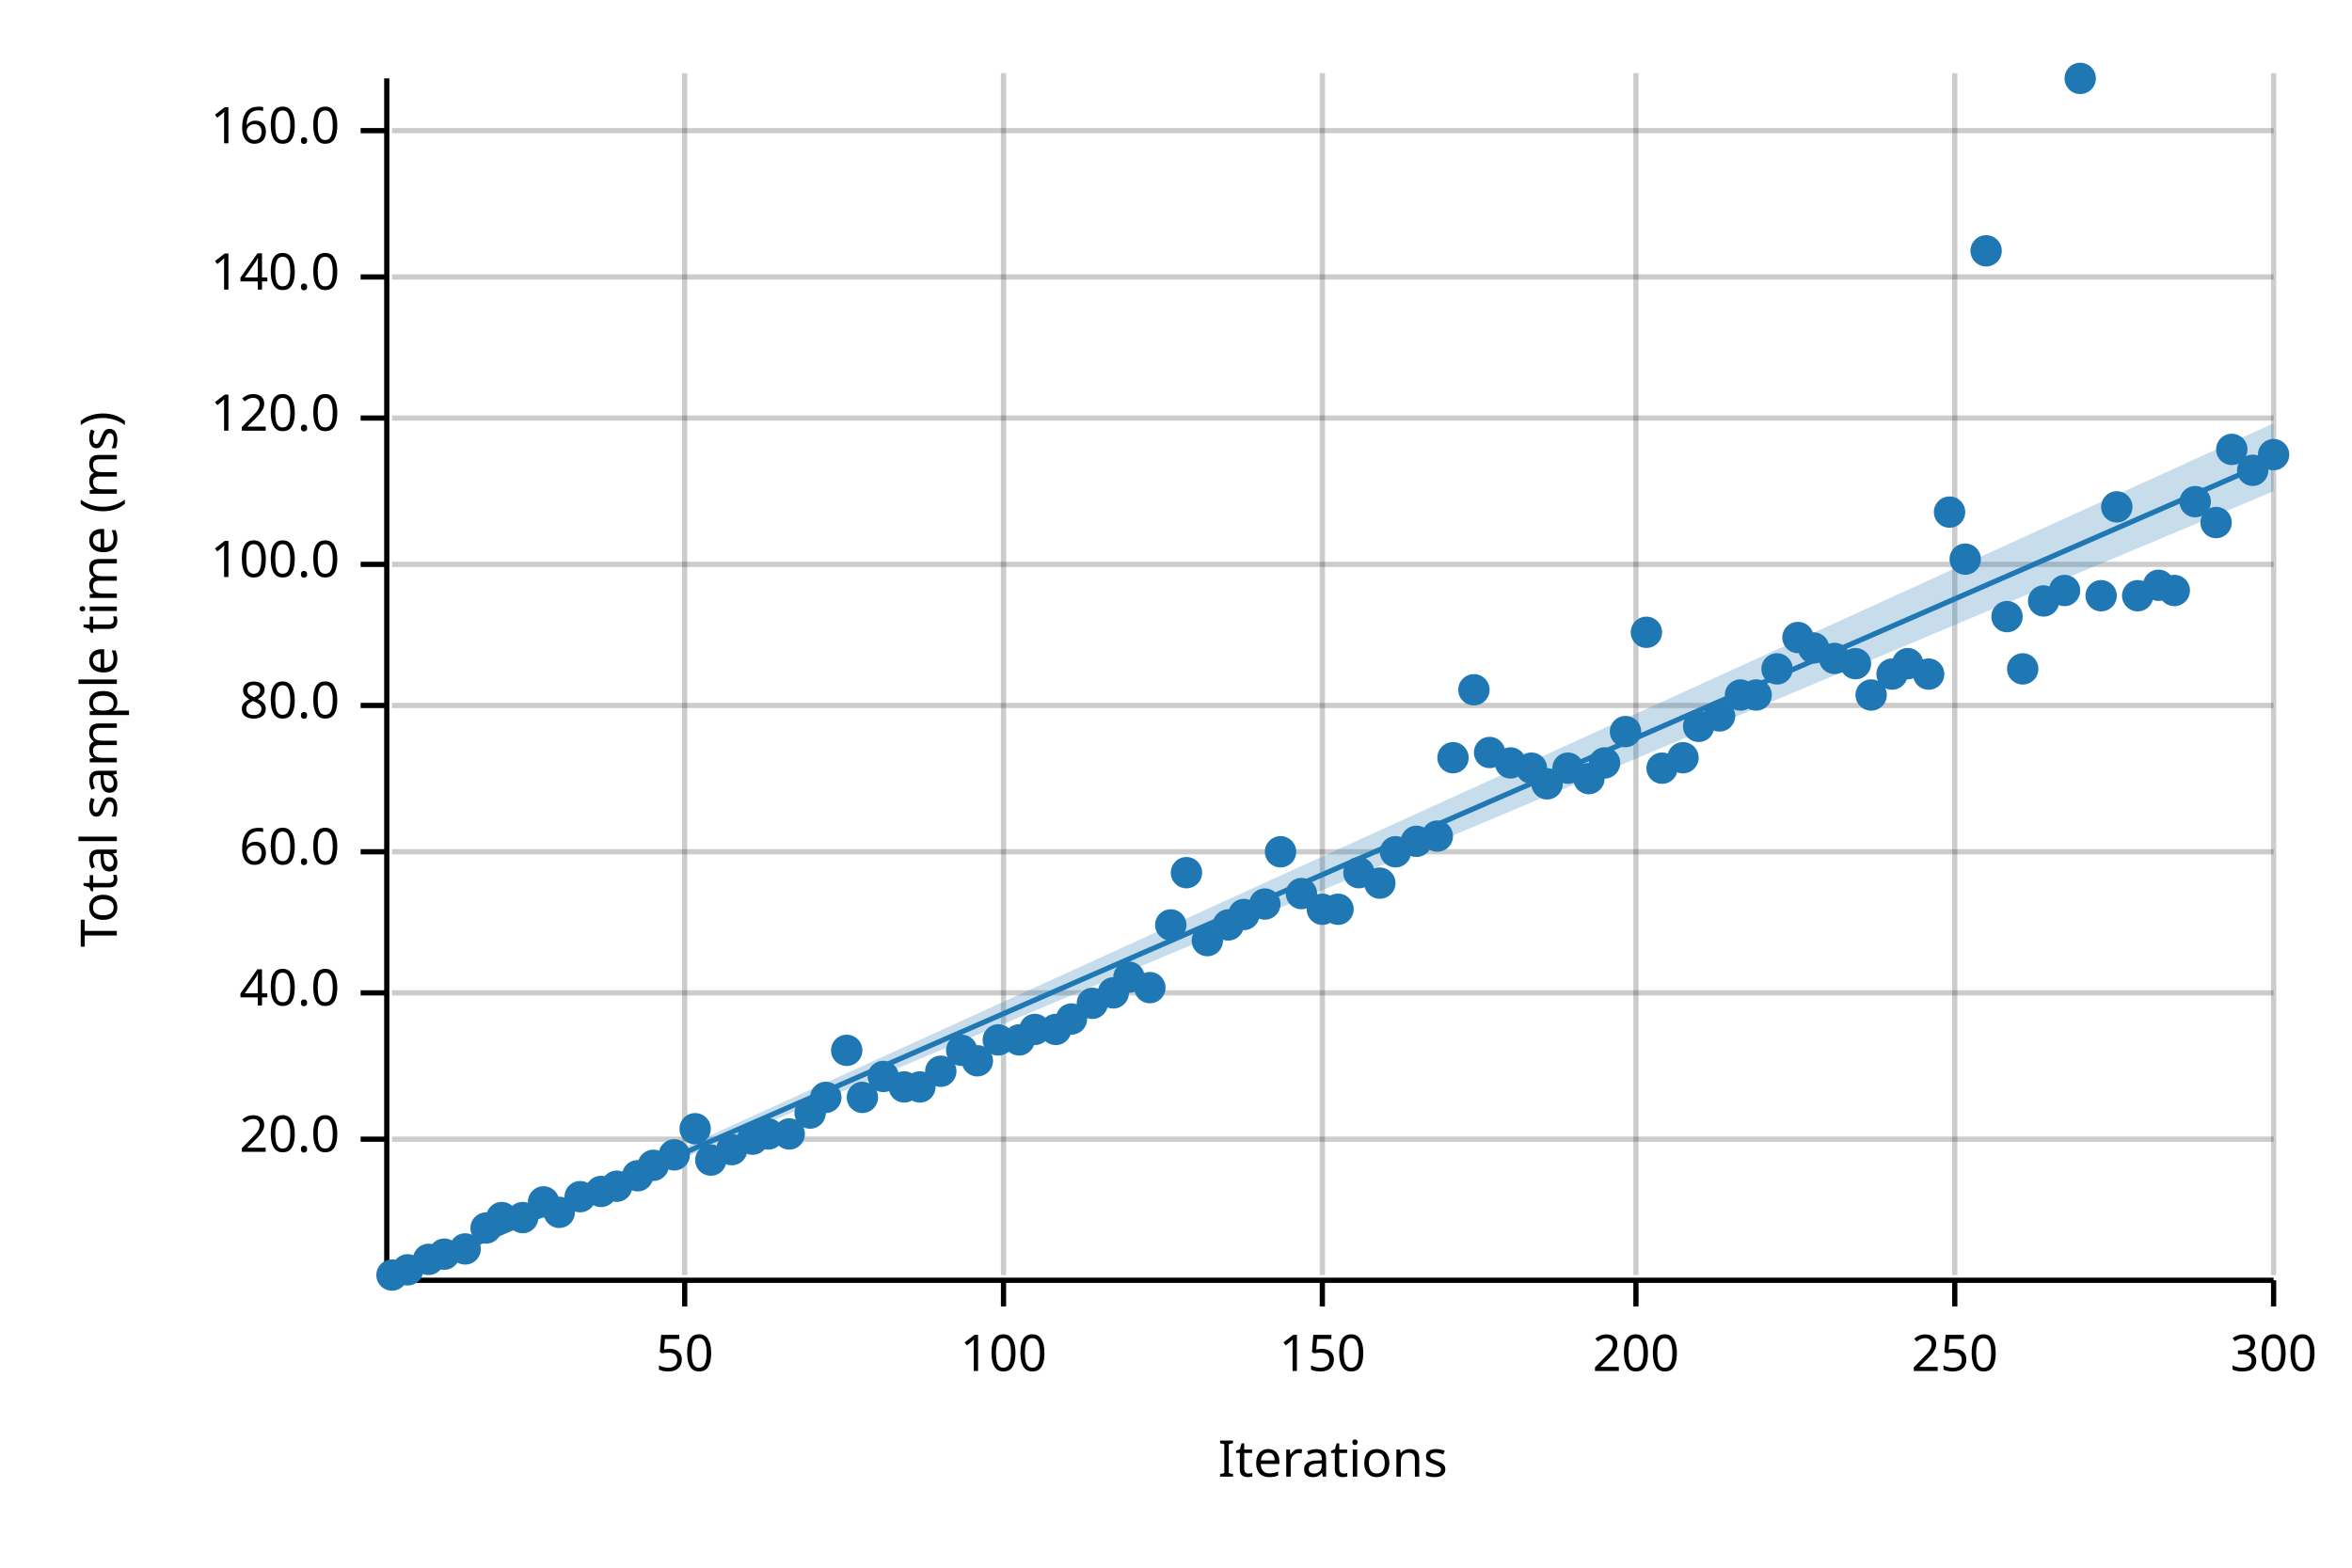
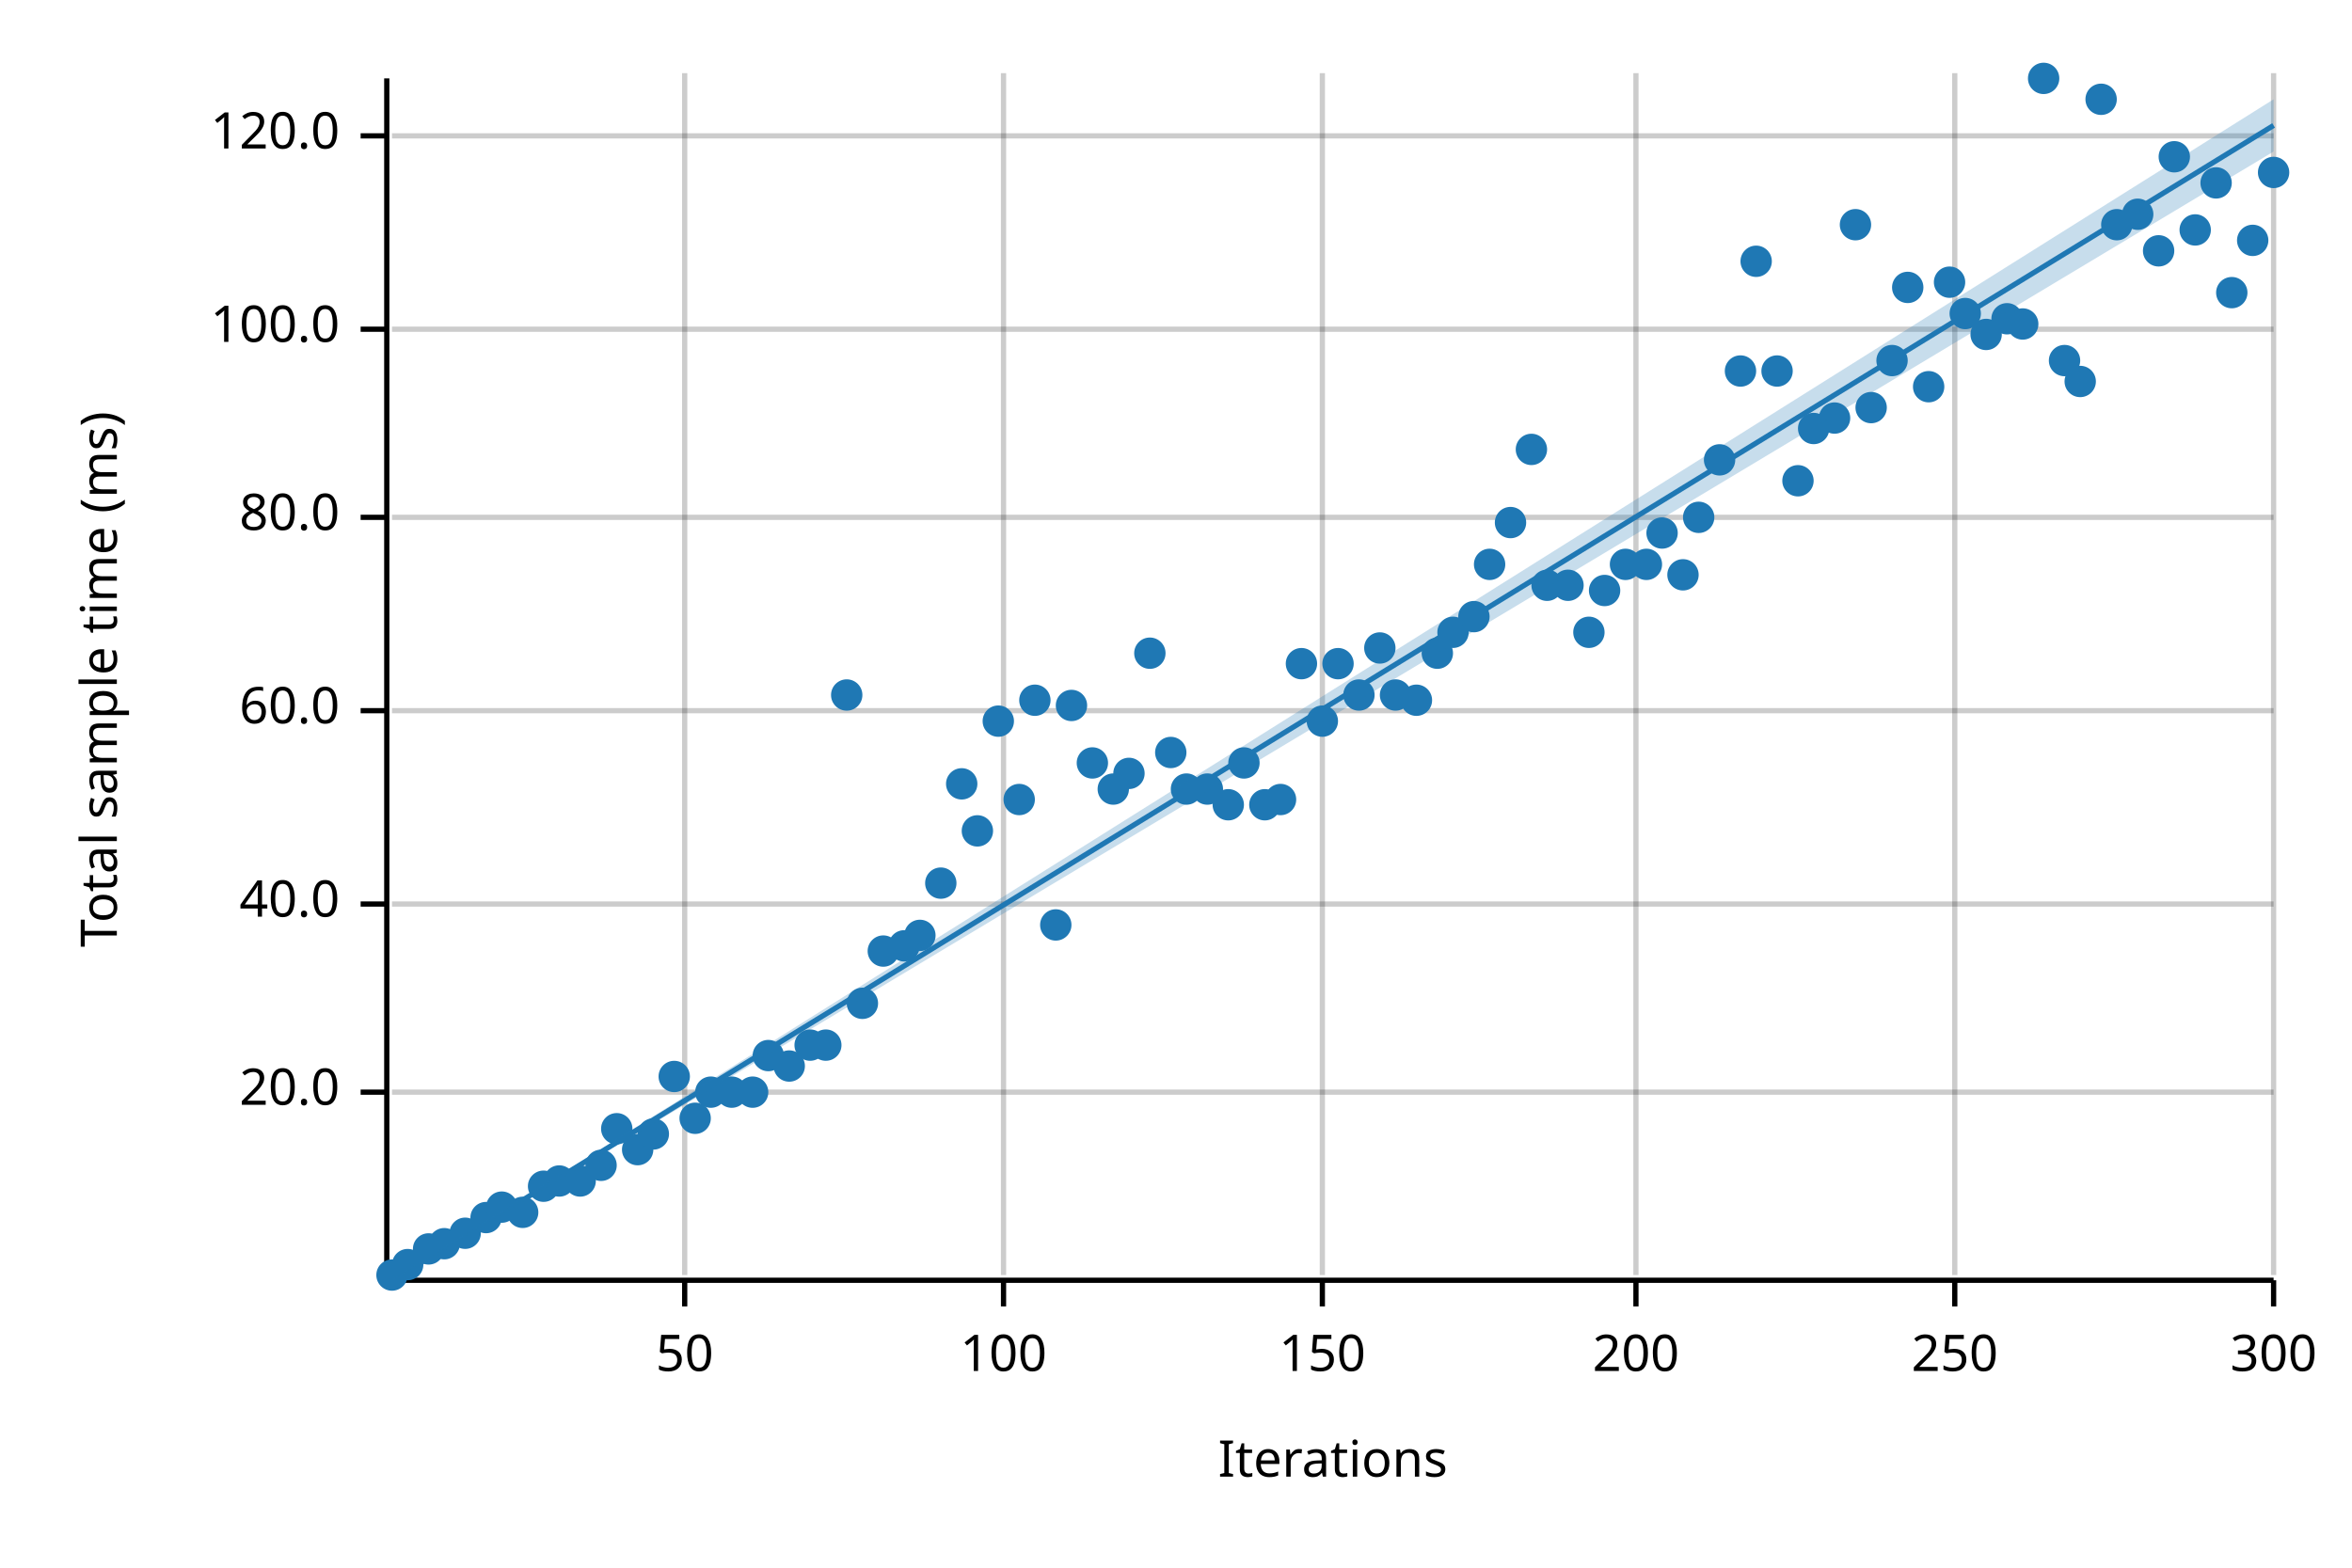
<svg xmlns="http://www.w3.org/2000/svg" width="450" height="300" viewBox="0 0 450 300">
  <text x="15" y="130" dy="0.76em" text-anchor="middle" font-family="sans-serif" font-size="9.677" opacity="1" fill="#000000" transform="rotate(270, 15, 130)">
Total sample time (ms)
</text>
  <text x="255" y="285" dy="-0.5ex" text-anchor="middle" font-family="sans-serif" font-size="9.677" opacity="1" fill="#000000">
Iterations
</text>
  <line opacity="0.2" stroke="#000000" stroke-width="1" x1="131" y1="244" x2="131" y2="14" />
  <line opacity="0.2" stroke="#000000" stroke-width="1" x1="192" y1="244" x2="192" y2="14" />
  <line opacity="0.2" stroke="#000000" stroke-width="1" x1="253" y1="244" x2="253" y2="14" />
  <line opacity="0.2" stroke="#000000" stroke-width="1" x1="313" y1="244" x2="313" y2="14" />
  <line opacity="0.2" stroke="#000000" stroke-width="1" x1="374" y1="244" x2="374" y2="14" />
  <line opacity="0.2" stroke="#000000" stroke-width="1" x1="435" y1="244" x2="435" y2="14" />
-   <line opacity="0.2" stroke="#000000" stroke-width="1" x1="75" y1="218" x2="435" y2="218" />
-   <line opacity="0.2" stroke="#000000" stroke-width="1" x1="75" y1="190" x2="435" y2="190" />
-   <line opacity="0.2" stroke="#000000" stroke-width="1" x1="75" y1="163" x2="435" y2="163" />
-   <line opacity="0.2" stroke="#000000" stroke-width="1" x1="75" y1="135" x2="435" y2="135" />
-   <line opacity="0.2" stroke="#000000" stroke-width="1" x1="75" y1="108" x2="435" y2="108" />
-   <line opacity="0.2" stroke="#000000" stroke-width="1" x1="75" y1="80" x2="435" y2="80" />
-   <line opacity="0.2" stroke="#000000" stroke-width="1" x1="75" y1="53" x2="435" y2="53" />
-   <line opacity="0.2" stroke="#000000" stroke-width="1" x1="75" y1="25" x2="435" y2="25" />
+   <line opacity="0.2" stroke="#000000" stroke-width="1" x1="75" y1="209" x2="435" y2="209" />
+   <line opacity="0.2" stroke="#000000" stroke-width="1" x1="75" y1="173" x2="435" y2="173" />
+   <line opacity="0.2" stroke="#000000" stroke-width="1" x1="75" y1="136" x2="435" y2="136" />
+   <line opacity="0.2" stroke="#000000" stroke-width="1" x1="75" y1="99" x2="435" y2="99" />
+   <line opacity="0.2" stroke="#000000" stroke-width="1" x1="75" y1="63" x2="435" y2="63" />
+   <line opacity="0.2" stroke="#000000" stroke-width="1" x1="75" y1="26" x2="435" y2="26" />
  <polyline fill="none" opacity="1" stroke="#000000" stroke-width="1" points="74,15 74,245 " />
-   <text x="65" y="218" dy="0.5ex" text-anchor="end" font-family="sans-serif" font-size="9.677" opacity="1" fill="#000000">
+   <text x="65" y="209" dy="0.5ex" text-anchor="end" font-family="sans-serif" font-size="9.677" opacity="1" fill="#000000">
20.0
</text>
-   <polyline fill="none" opacity="1" stroke="#000000" stroke-width="1" points="69,218 74,218 " />
-   <text x="65" y="190" dy="0.5ex" text-anchor="end" font-family="sans-serif" font-size="9.677" opacity="1" fill="#000000">
+   <polyline fill="none" opacity="1" stroke="#000000" stroke-width="1" points="69,209 74,209 " />
+   <text x="65" y="173" dy="0.5ex" text-anchor="end" font-family="sans-serif" font-size="9.677" opacity="1" fill="#000000">
40.0
</text>
-   <polyline fill="none" opacity="1" stroke="#000000" stroke-width="1" points="69,190 74,190 " />
-   <text x="65" y="163" dy="0.5ex" text-anchor="end" font-family="sans-serif" font-size="9.677" opacity="1" fill="#000000">
+   <polyline fill="none" opacity="1" stroke="#000000" stroke-width="1" points="69,173 74,173 " />
+   <text x="65" y="136" dy="0.5ex" text-anchor="end" font-family="sans-serif" font-size="9.677" opacity="1" fill="#000000">
60.0
</text>
-   <polyline fill="none" opacity="1" stroke="#000000" stroke-width="1" points="69,163 74,163 " />
-   <text x="65" y="135" dy="0.5ex" text-anchor="end" font-family="sans-serif" font-size="9.677" opacity="1" fill="#000000">
+   <polyline fill="none" opacity="1" stroke="#000000" stroke-width="1" points="69,136 74,136 " />
+   <text x="65" y="99" dy="0.5ex" text-anchor="end" font-family="sans-serif" font-size="9.677" opacity="1" fill="#000000">
80.0
</text>
-   <polyline fill="none" opacity="1" stroke="#000000" stroke-width="1" points="69,135 74,135 " />
-   <text x="65" y="108" dy="0.5ex" text-anchor="end" font-family="sans-serif" font-size="9.677" opacity="1" fill="#000000">
+   <polyline fill="none" opacity="1" stroke="#000000" stroke-width="1" points="69,99 74,99 " />
+   <text x="65" y="63" dy="0.5ex" text-anchor="end" font-family="sans-serif" font-size="9.677" opacity="1" fill="#000000">
100.0
</text>
-   <polyline fill="none" opacity="1" stroke="#000000" stroke-width="1" points="69,108 74,108 " />
-   <text x="65" y="80" dy="0.5ex" text-anchor="end" font-family="sans-serif" font-size="9.677" opacity="1" fill="#000000">
+   <polyline fill="none" opacity="1" stroke="#000000" stroke-width="1" points="69,63 74,63 " />
+   <text x="65" y="26" dy="0.5ex" text-anchor="end" font-family="sans-serif" font-size="9.677" opacity="1" fill="#000000">
120.0
</text>
-   <polyline fill="none" opacity="1" stroke="#000000" stroke-width="1" points="69,80 74,80 " />
-   <text x="65" y="53" dy="0.5ex" text-anchor="end" font-family="sans-serif" font-size="9.677" opacity="1" fill="#000000">
- 140.0
- </text>
-   <polyline fill="none" opacity="1" stroke="#000000" stroke-width="1" points="69,53 74,53 " />
-   <text x="65" y="25" dy="0.5ex" text-anchor="end" font-family="sans-serif" font-size="9.677" opacity="1" fill="#000000">
- 160.0
- </text>
-   <polyline fill="none" opacity="1" stroke="#000000" stroke-width="1" points="69,25 74,25 " />
+   <polyline fill="none" opacity="1" stroke="#000000" stroke-width="1" points="69,26 74,26 " />
  <polyline fill="none" opacity="1" stroke="#000000" stroke-width="1" points="75,245 435,245 " />
  <text x="131" y="255" dy="0.76em" text-anchor="middle" font-family="sans-serif" font-size="9.677" opacity="1" fill="#000000">
50
</text>
  <polyline fill="none" opacity="1" stroke="#000000" stroke-width="1" points="131,245 131,250 " />
  <text x="192" y="255" dy="0.76em" text-anchor="middle" font-family="sans-serif" font-size="9.677" opacity="1" fill="#000000">
100
</text>
  <polyline fill="none" opacity="1" stroke="#000000" stroke-width="1" points="192,245 192,250 " />
  <text x="253" y="255" dy="0.76em" text-anchor="middle" font-family="sans-serif" font-size="9.677" opacity="1" fill="#000000">
150
</text>
  <polyline fill="none" opacity="1" stroke="#000000" stroke-width="1" points="253,245 253,250 " />
  <text x="313" y="255" dy="0.76em" text-anchor="middle" font-family="sans-serif" font-size="9.677" opacity="1" fill="#000000">
200
</text>
  <polyline fill="none" opacity="1" stroke="#000000" stroke-width="1" points="313,245 313,250 " />
  <text x="374" y="255" dy="0.76em" text-anchor="middle" font-family="sans-serif" font-size="9.677" opacity="1" fill="#000000">
250
</text>
  <polyline fill="none" opacity="1" stroke="#000000" stroke-width="1" points="374,245 374,250 " />
  <text x="435" y="255" dy="0.76em" text-anchor="middle" font-family="sans-serif" font-size="9.677" opacity="1" fill="#000000">
300
</text>
  <polyline fill="none" opacity="1" stroke="#000000" stroke-width="1" points="435,245 435,250 " />
  <circle cx="75" cy="244" r="3" opacity="1" fill="#1F78B4" stroke="none" stroke-width="1" />
-   <circle cx="78" cy="243" r="3" opacity="1" fill="#1F78B4" stroke="none" stroke-width="1" />
-   <circle cx="82" cy="241" r="3" opacity="1" fill="#1F78B4" stroke="none" stroke-width="1" />
-   <circle cx="85" cy="240" r="3" opacity="1" fill="#1F78B4" stroke="none" stroke-width="1" />
-   <circle cx="89" cy="239" r="3" opacity="1" fill="#1F78B4" stroke="none" stroke-width="1" />
-   <circle cx="93" cy="235" r="3" opacity="1" fill="#1F78B4" stroke="none" stroke-width="1" />
-   <circle cx="96" cy="233" r="3" opacity="1" fill="#1F78B4" stroke="none" stroke-width="1" />
-   <circle cx="100" cy="233" r="3" opacity="1" fill="#1F78B4" stroke="none" stroke-width="1" />
-   <circle cx="104" cy="230" r="3" opacity="1" fill="#1F78B4" stroke="none" stroke-width="1" />
-   <circle cx="107" cy="232" r="3" opacity="1" fill="#1F78B4" stroke="none" stroke-width="1" />
-   <circle cx="111" cy="229" r="3" opacity="1" fill="#1F78B4" stroke="none" stroke-width="1" />
-   <circle cx="115" cy="228" r="3" opacity="1" fill="#1F78B4" stroke="none" stroke-width="1" />
-   <circle cx="118" cy="227" r="3" opacity="1" fill="#1F78B4" stroke="none" stroke-width="1" />
-   <circle cx="122" cy="225" r="3" opacity="1" fill="#1F78B4" stroke="none" stroke-width="1" />
-   <circle cx="125" cy="223" r="3" opacity="1" fill="#1F78B4" stroke="none" stroke-width="1" />
-   <circle cx="129" cy="221" r="3" opacity="1" fill="#1F78B4" stroke="none" stroke-width="1" />
-   <circle cx="133" cy="216" r="3" opacity="1" fill="#1F78B4" stroke="none" stroke-width="1" />
-   <circle cx="136" cy="222" r="3" opacity="1" fill="#1F78B4" stroke="none" stroke-width="1" />
-   <circle cx="140" cy="220" r="3" opacity="1" fill="#1F78B4" stroke="none" stroke-width="1" />
-   <circle cx="144" cy="218" r="3" opacity="1" fill="#1F78B4" stroke="none" stroke-width="1" />
-   <circle cx="147" cy="217" r="3" opacity="1" fill="#1F78B4" stroke="none" stroke-width="1" />
-   <circle cx="151" cy="217" r="3" opacity="1" fill="#1F78B4" stroke="none" stroke-width="1" />
-   <circle cx="155" cy="213" r="3" opacity="1" fill="#1F78B4" stroke="none" stroke-width="1" />
-   <circle cx="158" cy="210" r="3" opacity="1" fill="#1F78B4" stroke="none" stroke-width="1" />
-   <circle cx="162" cy="201" r="3" opacity="1" fill="#1F78B4" stroke="none" stroke-width="1" />
-   <circle cx="165" cy="210" r="3" opacity="1" fill="#1F78B4" stroke="none" stroke-width="1" />
-   <circle cx="169" cy="206" r="3" opacity="1" fill="#1F78B4" stroke="none" stroke-width="1" />
-   <circle cx="173" cy="208" r="3" opacity="1" fill="#1F78B4" stroke="none" stroke-width="1" />
-   <circle cx="176" cy="208" r="3" opacity="1" fill="#1F78B4" stroke="none" stroke-width="1" />
-   <circle cx="180" cy="205" r="3" opacity="1" fill="#1F78B4" stroke="none" stroke-width="1" />
-   <circle cx="184" cy="201" r="3" opacity="1" fill="#1F78B4" stroke="none" stroke-width="1" />
-   <circle cx="187" cy="203" r="3" opacity="1" fill="#1F78B4" stroke="none" stroke-width="1" />
-   <circle cx="191" cy="199" r="3" opacity="1" fill="#1F78B4" stroke="none" stroke-width="1" />
-   <circle cx="195" cy="199" r="3" opacity="1" fill="#1F78B4" stroke="none" stroke-width="1" />
-   <circle cx="198" cy="197" r="3" opacity="1" fill="#1F78B4" stroke="none" stroke-width="1" />
-   <circle cx="202" cy="197" r="3" opacity="1" fill="#1F78B4" stroke="none" stroke-width="1" />
-   <circle cx="205" cy="195" r="3" opacity="1" fill="#1F78B4" stroke="none" stroke-width="1" />
-   <circle cx="209" cy="192" r="3" opacity="1" fill="#1F78B4" stroke="none" stroke-width="1" />
-   <circle cx="213" cy="190" r="3" opacity="1" fill="#1F78B4" stroke="none" stroke-width="1" />
-   <circle cx="216" cy="187" r="3" opacity="1" fill="#1F78B4" stroke="none" stroke-width="1" />
-   <circle cx="220" cy="189" r="3" opacity="1" fill="#1F78B4" stroke="none" stroke-width="1" />
-   <circle cx="224" cy="177" r="3" opacity="1" fill="#1F78B4" stroke="none" stroke-width="1" />
-   <circle cx="227" cy="167" r="3" opacity="1" fill="#1F78B4" stroke="none" stroke-width="1" />
-   <circle cx="231" cy="180" r="3" opacity="1" fill="#1F78B4" stroke="none" stroke-width="1" />
-   <circle cx="235" cy="177" r="3" opacity="1" fill="#1F78B4" stroke="none" stroke-width="1" />
-   <circle cx="238" cy="175" r="3" opacity="1" fill="#1F78B4" stroke="none" stroke-width="1" />
-   <circle cx="242" cy="173" r="3" opacity="1" fill="#1F78B4" stroke="none" stroke-width="1" />
-   <circle cx="245" cy="163" r="3" opacity="1" fill="#1F78B4" stroke="none" stroke-width="1" />
-   <circle cx="249" cy="171" r="3" opacity="1" fill="#1F78B4" stroke="none" stroke-width="1" />
-   <circle cx="253" cy="174" r="3" opacity="1" fill="#1F78B4" stroke="none" stroke-width="1" />
-   <circle cx="256" cy="174" r="3" opacity="1" fill="#1F78B4" stroke="none" stroke-width="1" />
-   <circle cx="260" cy="167" r="3" opacity="1" fill="#1F78B4" stroke="none" stroke-width="1" />
-   <circle cx="264" cy="169" r="3" opacity="1" fill="#1F78B4" stroke="none" stroke-width="1" />
-   <circle cx="267" cy="163" r="3" opacity="1" fill="#1F78B4" stroke="none" stroke-width="1" />
-   <circle cx="271" cy="161" r="3" opacity="1" fill="#1F78B4" stroke="none" stroke-width="1" />
-   <circle cx="275" cy="160" r="3" opacity="1" fill="#1F78B4" stroke="none" stroke-width="1" />
-   <circle cx="278" cy="145" r="3" opacity="1" fill="#1F78B4" stroke="none" stroke-width="1" />
-   <circle cx="282" cy="132" r="3" opacity="1" fill="#1F78B4" stroke="none" stroke-width="1" />
-   <circle cx="285" cy="144" r="3" opacity="1" fill="#1F78B4" stroke="none" stroke-width="1" />
-   <circle cx="289" cy="146" r="3" opacity="1" fill="#1F78B4" stroke="none" stroke-width="1" />
-   <circle cx="293" cy="147" r="3" opacity="1" fill="#1F78B4" stroke="none" stroke-width="1" />
-   <circle cx="296" cy="150" r="3" opacity="1" fill="#1F78B4" stroke="none" stroke-width="1" />
-   <circle cx="300" cy="147" r="3" opacity="1" fill="#1F78B4" stroke="none" stroke-width="1" />
-   <circle cx="304" cy="149" r="3" opacity="1" fill="#1F78B4" stroke="none" stroke-width="1" />
-   <circle cx="307" cy="146" r="3" opacity="1" fill="#1F78B4" stroke="none" stroke-width="1" />
-   <circle cx="311" cy="140" r="3" opacity="1" fill="#1F78B4" stroke="none" stroke-width="1" />
-   <circle cx="315" cy="121" r="3" opacity="1" fill="#1F78B4" stroke="none" stroke-width="1" />
-   <circle cx="318" cy="147" r="3" opacity="1" fill="#1F78B4" stroke="none" stroke-width="1" />
-   <circle cx="322" cy="145" r="3" opacity="1" fill="#1F78B4" stroke="none" stroke-width="1" />
-   <circle cx="325" cy="139" r="3" opacity="1" fill="#1F78B4" stroke="none" stroke-width="1" />
-   <circle cx="329" cy="137" r="3" opacity="1" fill="#1F78B4" stroke="none" stroke-width="1" />
-   <circle cx="333" cy="133" r="3" opacity="1" fill="#1F78B4" stroke="none" stroke-width="1" />
-   <circle cx="336" cy="133" r="3" opacity="1" fill="#1F78B4" stroke="none" stroke-width="1" />
-   <circle cx="340" cy="128" r="3" opacity="1" fill="#1F78B4" stroke="none" stroke-width="1" />
-   <circle cx="344" cy="122" r="3" opacity="1" fill="#1F78B4" stroke="none" stroke-width="1" />
-   <circle cx="347" cy="124" r="3" opacity="1" fill="#1F78B4" stroke="none" stroke-width="1" />
-   <circle cx="351" cy="126" r="3" opacity="1" fill="#1F78B4" stroke="none" stroke-width="1" />
-   <circle cx="355" cy="127" r="3" opacity="1" fill="#1F78B4" stroke="none" stroke-width="1" />
-   <circle cx="358" cy="133" r="3" opacity="1" fill="#1F78B4" stroke="none" stroke-width="1" />
-   <circle cx="362" cy="129" r="3" opacity="1" fill="#1F78B4" stroke="none" stroke-width="1" />
-   <circle cx="365" cy="127" r="3" opacity="1" fill="#1F78B4" stroke="none" stroke-width="1" />
-   <circle cx="369" cy="129" r="3" opacity="1" fill="#1F78B4" stroke="none" stroke-width="1" />
-   <circle cx="373" cy="98" r="3" opacity="1" fill="#1F78B4" stroke="none" stroke-width="1" />
-   <circle cx="376" cy="107" r="3" opacity="1" fill="#1F78B4" stroke="none" stroke-width="1" />
-   <circle cx="380" cy="48" r="3" opacity="1" fill="#1F78B4" stroke="none" stroke-width="1" />
-   <circle cx="384" cy="118" r="3" opacity="1" fill="#1F78B4" stroke="none" stroke-width="1" />
-   <circle cx="387" cy="128" r="3" opacity="1" fill="#1F78B4" stroke="none" stroke-width="1" />
-   <circle cx="391" cy="115" r="3" opacity="1" fill="#1F78B4" stroke="none" stroke-width="1" />
-   <circle cx="395" cy="113" r="3" opacity="1" fill="#1F78B4" stroke="none" stroke-width="1" />
-   <circle cx="398" cy="15" r="3" opacity="1" fill="#1F78B4" stroke="none" stroke-width="1" />
-   <circle cx="402" cy="114" r="3" opacity="1" fill="#1F78B4" stroke="none" stroke-width="1" />
-   <circle cx="405" cy="97" r="3" opacity="1" fill="#1F78B4" stroke="none" stroke-width="1" />
-   <circle cx="409" cy="114" r="3" opacity="1" fill="#1F78B4" stroke="none" stroke-width="1" />
-   <circle cx="413" cy="112" r="3" opacity="1" fill="#1F78B4" stroke="none" stroke-width="1" />
-   <circle cx="416" cy="113" r="3" opacity="1" fill="#1F78B4" stroke="none" stroke-width="1" />
-   <circle cx="420" cy="96" r="3" opacity="1" fill="#1F78B4" stroke="none" stroke-width="1" />
-   <circle cx="424" cy="100" r="3" opacity="1" fill="#1F78B4" stroke="none" stroke-width="1" />
-   <circle cx="427" cy="86" r="3" opacity="1" fill="#1F78B4" stroke="none" stroke-width="1" />
-   <circle cx="431" cy="90" r="3" opacity="1" fill="#1F78B4" stroke="none" stroke-width="1" />
-   <circle cx="435" cy="87" r="3" opacity="1" fill="#1F78B4" stroke="none" stroke-width="1" />
-   <polyline fill="none" opacity="1" stroke="#1F78B4" stroke-width="1" points="75,245 435,88 " />
-   <polygon opacity="0.25" fill="#1F78B4" points="75,245 435,94 435,81 " />
+   <circle cx="78" cy="242" r="3" opacity="1" fill="#1F78B4" stroke="none" stroke-width="1" />
+   <circle cx="82" cy="239" r="3" opacity="1" fill="#1F78B4" stroke="none" stroke-width="1" />
+   <circle cx="85" cy="238" r="3" opacity="1" fill="#1F78B4" stroke="none" stroke-width="1" />
+   <circle cx="89" cy="236" r="3" opacity="1" fill="#1F78B4" stroke="none" stroke-width="1" />
+   <circle cx="93" cy="233" r="3" opacity="1" fill="#1F78B4" stroke="none" stroke-width="1" />
+   <circle cx="96" cy="231" r="3" opacity="1" fill="#1F78B4" stroke="none" stroke-width="1" />
+   <circle cx="100" cy="232" r="3" opacity="1" fill="#1F78B4" stroke="none" stroke-width="1" />
+   <circle cx="104" cy="227" r="3" opacity="1" fill="#1F78B4" stroke="none" stroke-width="1" />
+   <circle cx="107" cy="226" r="3" opacity="1" fill="#1F78B4" stroke="none" stroke-width="1" />
+   <circle cx="111" cy="226" r="3" opacity="1" fill="#1F78B4" stroke="none" stroke-width="1" />
+   <circle cx="115" cy="223" r="3" opacity="1" fill="#1F78B4" stroke="none" stroke-width="1" />
+   <circle cx="118" cy="216" r="3" opacity="1" fill="#1F78B4" stroke="none" stroke-width="1" />
+   <circle cx="122" cy="220" r="3" opacity="1" fill="#1F78B4" stroke="none" stroke-width="1" />
+   <circle cx="125" cy="217" r="3" opacity="1" fill="#1F78B4" stroke="none" stroke-width="1" />
+   <circle cx="129" cy="206" r="3" opacity="1" fill="#1F78B4" stroke="none" stroke-width="1" />
+   <circle cx="133" cy="214" r="3" opacity="1" fill="#1F78B4" stroke="none" stroke-width="1" />
+   <circle cx="136" cy="209" r="3" opacity="1" fill="#1F78B4" stroke="none" stroke-width="1" />
+   <circle cx="140" cy="209" r="3" opacity="1" fill="#1F78B4" stroke="none" stroke-width="1" />
+   <circle cx="144" cy="209" r="3" opacity="1" fill="#1F78B4" stroke="none" stroke-width="1" />
+   <circle cx="147" cy="202" r="3" opacity="1" fill="#1F78B4" stroke="none" stroke-width="1" />
+   <circle cx="151" cy="204" r="3" opacity="1" fill="#1F78B4" stroke="none" stroke-width="1" />
+   <circle cx="155" cy="200" r="3" opacity="1" fill="#1F78B4" stroke="none" stroke-width="1" />
+   <circle cx="158" cy="200" r="3" opacity="1" fill="#1F78B4" stroke="none" stroke-width="1" />
+   <circle cx="162" cy="133" r="3" opacity="1" fill="#1F78B4" stroke="none" stroke-width="1" />
+   <circle cx="165" cy="192" r="3" opacity="1" fill="#1F78B4" stroke="none" stroke-width="1" />
+   <circle cx="169" cy="182" r="3" opacity="1" fill="#1F78B4" stroke="none" stroke-width="1" />
+   <circle cx="173" cy="181" r="3" opacity="1" fill="#1F78B4" stroke="none" stroke-width="1" />
+   <circle cx="176" cy="179" r="3" opacity="1" fill="#1F78B4" stroke="none" stroke-width="1" />
+   <circle cx="180" cy="169" r="3" opacity="1" fill="#1F78B4" stroke="none" stroke-width="1" />
+   <circle cx="184" cy="150" r="3" opacity="1" fill="#1F78B4" stroke="none" stroke-width="1" />
+   <circle cx="187" cy="159" r="3" opacity="1" fill="#1F78B4" stroke="none" stroke-width="1" />
+   <circle cx="191" cy="138" r="3" opacity="1" fill="#1F78B4" stroke="none" stroke-width="1" />
+   <circle cx="195" cy="153" r="3" opacity="1" fill="#1F78B4" stroke="none" stroke-width="1" />
+   <circle cx="198" cy="134" r="3" opacity="1" fill="#1F78B4" stroke="none" stroke-width="1" />
+   <circle cx="202" cy="177" r="3" opacity="1" fill="#1F78B4" stroke="none" stroke-width="1" />
+   <circle cx="205" cy="135" r="3" opacity="1" fill="#1F78B4" stroke="none" stroke-width="1" />
+   <circle cx="209" cy="146" r="3" opacity="1" fill="#1F78B4" stroke="none" stroke-width="1" />
+   <circle cx="213" cy="151" r="3" opacity="1" fill="#1F78B4" stroke="none" stroke-width="1" />
+   <circle cx="216" cy="148" r="3" opacity="1" fill="#1F78B4" stroke="none" stroke-width="1" />
+   <circle cx="220" cy="125" r="3" opacity="1" fill="#1F78B4" stroke="none" stroke-width="1" />
+   <circle cx="224" cy="144" r="3" opacity="1" fill="#1F78B4" stroke="none" stroke-width="1" />
+   <circle cx="227" cy="151" r="3" opacity="1" fill="#1F78B4" stroke="none" stroke-width="1" />
+   <circle cx="231" cy="151" r="3" opacity="1" fill="#1F78B4" stroke="none" stroke-width="1" />
+   <circle cx="235" cy="154" r="3" opacity="1" fill="#1F78B4" stroke="none" stroke-width="1" />
+   <circle cx="238" cy="146" r="3" opacity="1" fill="#1F78B4" stroke="none" stroke-width="1" />
+   <circle cx="242" cy="154" r="3" opacity="1" fill="#1F78B4" stroke="none" stroke-width="1" />
+   <circle cx="245" cy="153" r="3" opacity="1" fill="#1F78B4" stroke="none" stroke-width="1" />
+   <circle cx="249" cy="127" r="3" opacity="1" fill="#1F78B4" stroke="none" stroke-width="1" />
+   <circle cx="253" cy="138" r="3" opacity="1" fill="#1F78B4" stroke="none" stroke-width="1" />
+   <circle cx="256" cy="127" r="3" opacity="1" fill="#1F78B4" stroke="none" stroke-width="1" />
+   <circle cx="260" cy="133" r="3" opacity="1" fill="#1F78B4" stroke="none" stroke-width="1" />
+   <circle cx="264" cy="124" r="3" opacity="1" fill="#1F78B4" stroke="none" stroke-width="1" />
+   <circle cx="267" cy="133" r="3" opacity="1" fill="#1F78B4" stroke="none" stroke-width="1" />
+   <circle cx="271" cy="134" r="3" opacity="1" fill="#1F78B4" stroke="none" stroke-width="1" />
+   <circle cx="275" cy="125" r="3" opacity="1" fill="#1F78B4" stroke="none" stroke-width="1" />
+   <circle cx="278" cy="121" r="3" opacity="1" fill="#1F78B4" stroke="none" stroke-width="1" />
+   <circle cx="282" cy="118" r="3" opacity="1" fill="#1F78B4" stroke="none" stroke-width="1" />
+   <circle cx="285" cy="108" r="3" opacity="1" fill="#1F78B4" stroke="none" stroke-width="1" />
+   <circle cx="289" cy="100" r="3" opacity="1" fill="#1F78B4" stroke="none" stroke-width="1" />
+   <circle cx="293" cy="86" r="3" opacity="1" fill="#1F78B4" stroke="none" stroke-width="1" />
+   <circle cx="296" cy="112" r="3" opacity="1" fill="#1F78B4" stroke="none" stroke-width="1" />
+   <circle cx="300" cy="112" r="3" opacity="1" fill="#1F78B4" stroke="none" stroke-width="1" />
+   <circle cx="304" cy="121" r="3" opacity="1" fill="#1F78B4" stroke="none" stroke-width="1" />
+   <circle cx="307" cy="113" r="3" opacity="1" fill="#1F78B4" stroke="none" stroke-width="1" />
+   <circle cx="311" cy="108" r="3" opacity="1" fill="#1F78B4" stroke="none" stroke-width="1" />
+   <circle cx="315" cy="108" r="3" opacity="1" fill="#1F78B4" stroke="none" stroke-width="1" />
+   <circle cx="318" cy="102" r="3" opacity="1" fill="#1F78B4" stroke="none" stroke-width="1" />
+   <circle cx="322" cy="110" r="3" opacity="1" fill="#1F78B4" stroke="none" stroke-width="1" />
+   <circle cx="325" cy="99" r="3" opacity="1" fill="#1F78B4" stroke="none" stroke-width="1" />
+   <circle cx="329" cy="88" r="3" opacity="1" fill="#1F78B4" stroke="none" stroke-width="1" />
+   <circle cx="333" cy="71" r="3" opacity="1" fill="#1F78B4" stroke="none" stroke-width="1" />
+   <circle cx="336" cy="50" r="3" opacity="1" fill="#1F78B4" stroke="none" stroke-width="1" />
+   <circle cx="340" cy="71" r="3" opacity="1" fill="#1F78B4" stroke="none" stroke-width="1" />
+   <circle cx="344" cy="92" r="3" opacity="1" fill="#1F78B4" stroke="none" stroke-width="1" />
+   <circle cx="347" cy="82" r="3" opacity="1" fill="#1F78B4" stroke="none" stroke-width="1" />
+   <circle cx="351" cy="80" r="3" opacity="1" fill="#1F78B4" stroke="none" stroke-width="1" />
+   <circle cx="355" cy="43" r="3" opacity="1" fill="#1F78B4" stroke="none" stroke-width="1" />
+   <circle cx="358" cy="78" r="3" opacity="1" fill="#1F78B4" stroke="none" stroke-width="1" />
+   <circle cx="362" cy="69" r="3" opacity="1" fill="#1F78B4" stroke="none" stroke-width="1" />
+   <circle cx="365" cy="55" r="3" opacity="1" fill="#1F78B4" stroke="none" stroke-width="1" />
+   <circle cx="369" cy="74" r="3" opacity="1" fill="#1F78B4" stroke="none" stroke-width="1" />
+   <circle cx="373" cy="54" r="3" opacity="1" fill="#1F78B4" stroke="none" stroke-width="1" />
+   <circle cx="376" cy="60" r="3" opacity="1" fill="#1F78B4" stroke="none" stroke-width="1" />
+   <circle cx="380" cy="64" r="3" opacity="1" fill="#1F78B4" stroke="none" stroke-width="1" />
+   <circle cx="384" cy="61" r="3" opacity="1" fill="#1F78B4" stroke="none" stroke-width="1" />
+   <circle cx="387" cy="62" r="3" opacity="1" fill="#1F78B4" stroke="none" stroke-width="1" />
+   <circle cx="391" cy="15" r="3" opacity="1" fill="#1F78B4" stroke="none" stroke-width="1" />
+   <circle cx="395" cy="69" r="3" opacity="1" fill="#1F78B4" stroke="none" stroke-width="1" />
+   <circle cx="398" cy="73" r="3" opacity="1" fill="#1F78B4" stroke="none" stroke-width="1" />
+   <circle cx="402" cy="19" r="3" opacity="1" fill="#1F78B4" stroke="none" stroke-width="1" />
+   <circle cx="405" cy="43" r="3" opacity="1" fill="#1F78B4" stroke="none" stroke-width="1" />
+   <circle cx="409" cy="41" r="3" opacity="1" fill="#1F78B4" stroke="none" stroke-width="1" />
+   <circle cx="413" cy="48" r="3" opacity="1" fill="#1F78B4" stroke="none" stroke-width="1" />
+   <circle cx="416" cy="30" r="3" opacity="1" fill="#1F78B4" stroke="none" stroke-width="1" />
+   <circle cx="420" cy="44" r="3" opacity="1" fill="#1F78B4" stroke="none" stroke-width="1" />
+   <circle cx="424" cy="35" r="3" opacity="1" fill="#1F78B4" stroke="none" stroke-width="1" />
+   <circle cx="427" cy="56" r="3" opacity="1" fill="#1F78B4" stroke="none" stroke-width="1" />
+   <circle cx="431" cy="46" r="3" opacity="1" fill="#1F78B4" stroke="none" stroke-width="1" />
+   <circle cx="435" cy="33" r="3" opacity="1" fill="#1F78B4" stroke="none" stroke-width="1" />
+   <polyline fill="none" opacity="1" stroke="#1F78B4" stroke-width="1" points="75,245 435,24 " />
+   <polygon opacity="0.25" fill="#1F78B4" points="75,245 435,29 435,19 " />
</svg>
